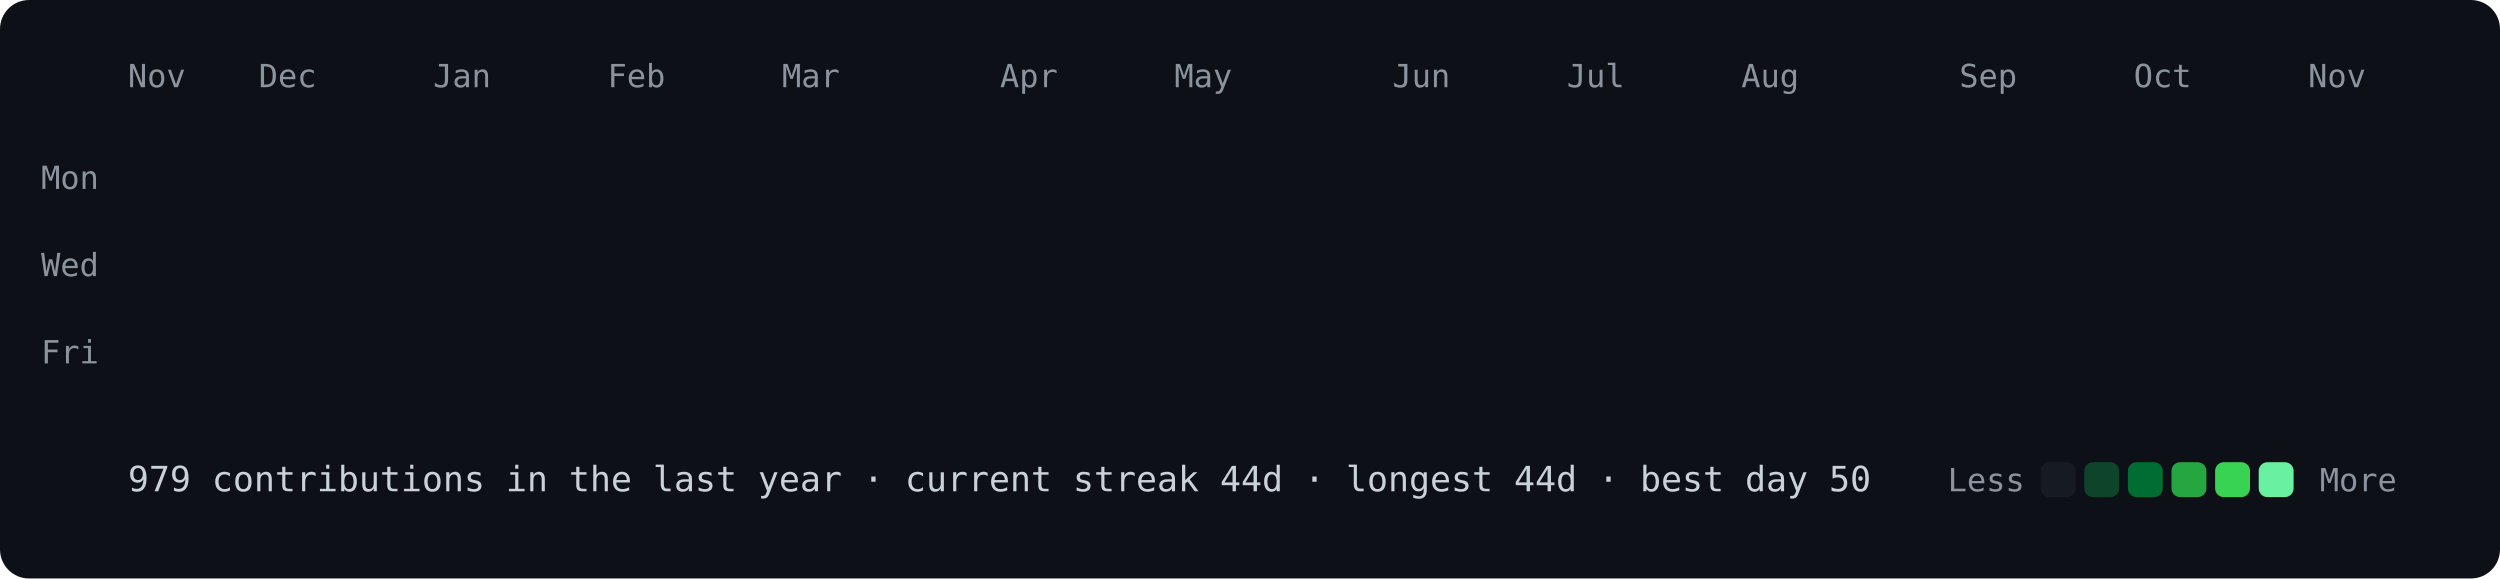
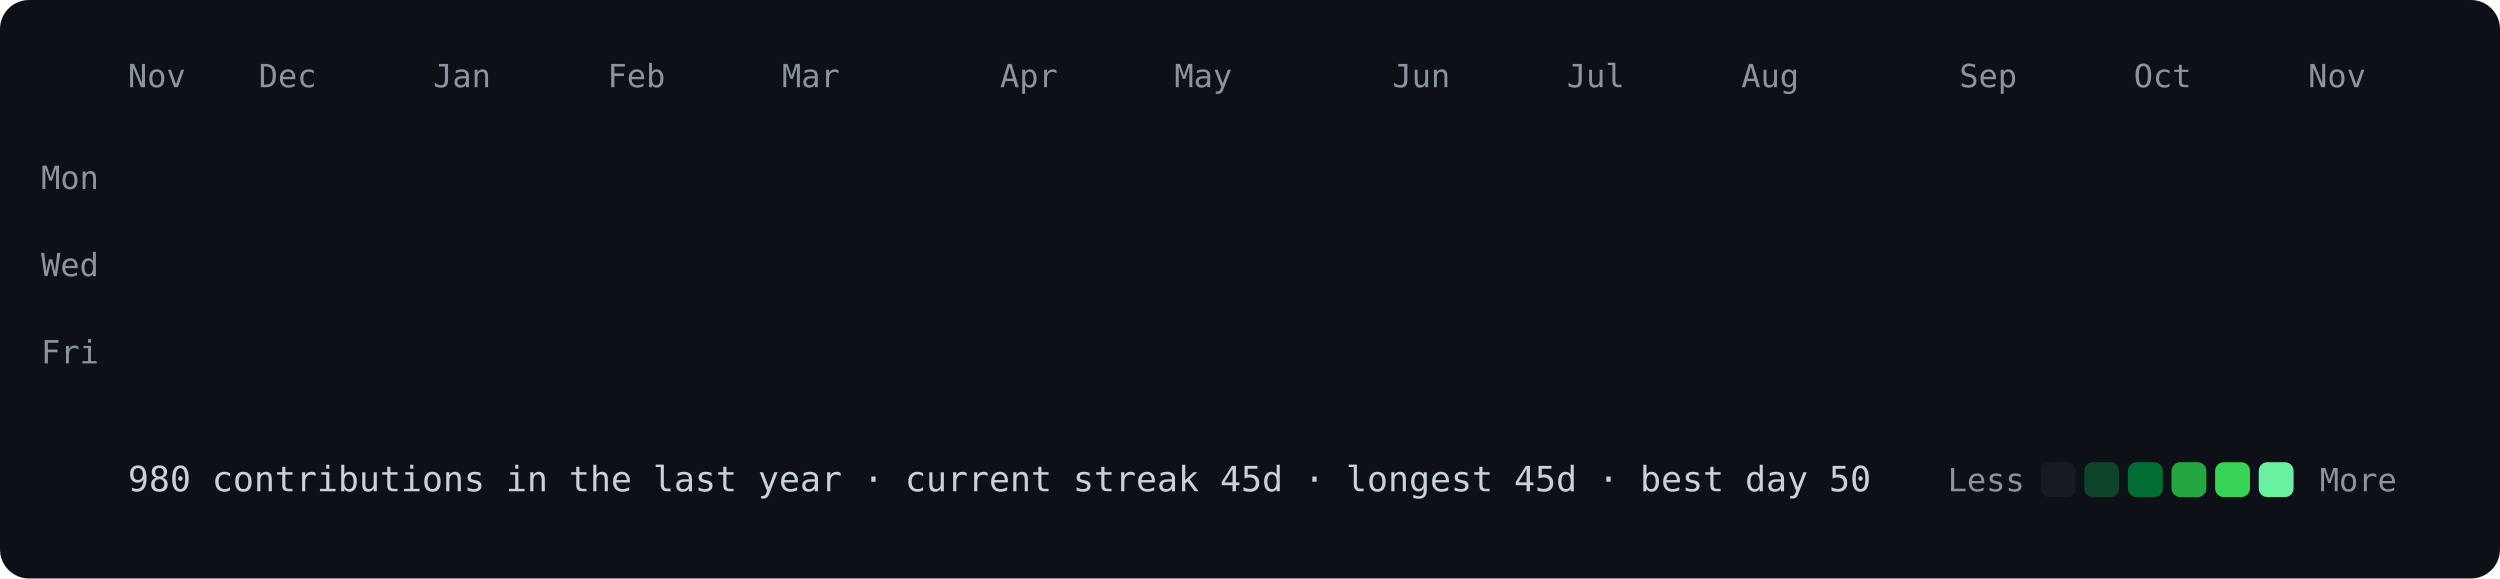
<svg xmlns="http://www.w3.org/2000/svg" viewBox="0 0 860 199" width="860" height="199">
  <style>
@keyframes drop{from{opacity:0;transform:translateY(-8px)}to{opacity:1;transform:none}}
.c{opacity:0;animation:drop .5s ease-out forwards}
text{font:11px ui-monospace,SFMono-Regular,Menlo,Consolas,monospace;fill:#8b949e}
.f{font-size:12px;fill:#c9d1d9}
</style>
  <rect width="860" height="199" rx="10" fill="#0d1117" />
  <text x="44" y="30">Nov</text>
  <text x="89" y="30">Dec</text>
  <text x="149" y="30">Jan</text>
  <text x="209" y="30">Feb</text>
  <text x="269" y="30">Mar</text>
  <text x="344" y="30">Apr</text>
  <text x="404" y="30">May</text>
  <text x="479" y="30">Jun</text>
  <text x="539" y="30">Jul</text>
  <text x="599" y="30">Aug</text>
  <text x="674" y="30">Sep</text>
  <text x="734" y="30">Oct</text>
  <text x="794" y="30">Nov</text>
  <text x="34" y="65" text-anchor="end">Mon</text>
  <text x="34" y="95" text-anchor="end">Wed</text>
  <text x="34" y="125" text-anchor="end">Fri</text>
  <rect class="c" x="44" y="40" width="12" height="12" rx="3" fill="#161b22" style="animation-delay:0.000s" />
  <rect class="c" x="44" y="55" width="12" height="12" rx="3" fill="#161b22" style="animation-delay:0.012s" />
  <rect class="c" x="44" y="70" width="12" height="12" rx="3" fill="#161b22" style="animation-delay:0.024s" />
  <rect class="c" x="44" y="85" width="12" height="12" rx="3" fill="#161b22" style="animation-delay:0.036s" />
  <rect class="c" x="44" y="100" width="12" height="12" rx="3" fill="#161b22" style="animation-delay:0.048s" />
  <rect class="c" x="44" y="115" width="12" height="12" rx="3" fill="#161b22" style="animation-delay:0.060s" />
  <rect class="c" x="44" y="130" width="12" height="12" rx="3" fill="#161b22" style="animation-delay:0.072s" />
  <rect class="c" x="59" y="40" width="12" height="12" rx="3" fill="#161b22" style="animation-delay:0.012s" />
  <rect class="c" x="59" y="55" width="12" height="12" rx="3" fill="#161b22" style="animation-delay:0.024s" />
  <rect class="c" x="59" y="70" width="12" height="12" rx="3" fill="#161b22" style="animation-delay:0.036s" />
  <rect class="c" x="59" y="85" width="12" height="12" rx="3" fill="#161b22" style="animation-delay:0.048s" />
  <rect class="c" x="59" y="100" width="12" height="12" rx="3" fill="#161b22" style="animation-delay:0.060s" />
  <rect class="c" x="59" y="115" width="12" height="12" rx="3" fill="#161b22" style="animation-delay:0.072s" />
  <rect class="c" x="59" y="130" width="12" height="12" rx="3" fill="#161b22" style="animation-delay:0.084s" />
  <rect class="c" x="74" y="40" width="12" height="12" rx="3" fill="#161b22" style="animation-delay:0.024s" />
  <rect class="c" x="74" y="55" width="12" height="12" rx="3" fill="#161b22" style="animation-delay:0.036s" />
  <rect class="c" x="74" y="70" width="12" height="12" rx="3" fill="#161b22" style="animation-delay:0.048s" />
  <rect class="c" x="74" y="85" width="12" height="12" rx="3" fill="#161b22" style="animation-delay:0.060s" />
  <rect class="c" x="74" y="100" width="12" height="12" rx="3" fill="#161b22" style="animation-delay:0.072s" />
  <rect class="c" x="74" y="115" width="12" height="12" rx="3" fill="#161b22" style="animation-delay:0.084s" />
  <rect class="c" x="74" y="130" width="12" height="12" rx="3" fill="#161b22" style="animation-delay:0.096s" />
  <rect class="c" x="89" y="40" width="12" height="12" rx="3" fill="#161b22" style="animation-delay:0.036s" />
  <rect class="c" x="89" y="55" width="12" height="12" rx="3" fill="#161b22" style="animation-delay:0.048s" />
  <rect class="c" x="89" y="70" width="12" height="12" rx="3" fill="#161b22" style="animation-delay:0.060s" />
  <rect class="c" x="89" y="85" width="12" height="12" rx="3" fill="#161b22" style="animation-delay:0.072s" />
  <rect class="c" x="89" y="100" width="12" height="12" rx="3" fill="#161b22" style="animation-delay:0.084s" />
  <rect class="c" x="89" y="115" width="12" height="12" rx="3" fill="#0e4429" style="animation-delay:0.096s" />
  <rect class="c" x="89" y="130" width="12" height="12" rx="3" fill="#161b22" style="animation-delay:0.108s" />
  <rect class="c" x="104" y="40" width="12" height="12" rx="3" fill="#161b22" style="animation-delay:0.048s" />
  <rect class="c" x="104" y="55" width="12" height="12" rx="3" fill="#161b22" style="animation-delay:0.060s" />
  <rect class="c" x="104" y="70" width="12" height="12" rx="3" fill="#161b22" style="animation-delay:0.072s" />
  <rect class="c" x="104" y="85" width="12" height="12" rx="3" fill="#161b22" style="animation-delay:0.084s" />
  <rect class="c" x="104" y="100" width="12" height="12" rx="3" fill="#161b22" style="animation-delay:0.096s" />
  <rect class="c" x="104" y="115" width="12" height="12" rx="3" fill="#161b22" style="animation-delay:0.108s" />
  <rect class="c" x="104" y="130" width="12" height="12" rx="3" fill="#161b22" style="animation-delay:0.120s" />
  <rect class="c" x="119" y="40" width="12" height="12" rx="3" fill="#161b22" style="animation-delay:0.060s" />
  <rect class="c" x="119" y="55" width="12" height="12" rx="3" fill="#161b22" style="animation-delay:0.072s" />
  <rect class="c" x="119" y="70" width="12" height="12" rx="3" fill="#161b22" style="animation-delay:0.084s" />
  <rect class="c" x="119" y="85" width="12" height="12" rx="3" fill="#0e4429" style="animation-delay:0.096s" />
  <rect class="c" x="119" y="100" width="12" height="12" rx="3" fill="#0e4429" style="animation-delay:0.108s" />
  <rect class="c" x="119" y="115" width="12" height="12" rx="3" fill="#161b22" style="animation-delay:0.120s" />
  <rect class="c" x="119" y="130" width="12" height="12" rx="3" fill="#161b22" style="animation-delay:0.132s" />
  <rect class="c" x="134" y="40" width="12" height="12" rx="3" fill="#161b22" style="animation-delay:0.072s" />
  <rect class="c" x="134" y="55" width="12" height="12" rx="3" fill="#161b22" style="animation-delay:0.084s" />
  <rect class="c" x="134" y="70" width="12" height="12" rx="3" fill="#161b22" style="animation-delay:0.096s" />
  <rect class="c" x="134" y="85" width="12" height="12" rx="3" fill="#161b22" style="animation-delay:0.108s" />
  <rect class="c" x="134" y="100" width="12" height="12" rx="3" fill="#161b22" style="animation-delay:0.120s" />
  <rect class="c" x="134" y="115" width="12" height="12" rx="3" fill="#161b22" style="animation-delay:0.132s" />
  <rect class="c" x="134" y="130" width="12" height="12" rx="3" fill="#161b22" style="animation-delay:0.144s" />
  <rect class="c" x="149" y="40" width="12" height="12" rx="3" fill="#161b22" style="animation-delay:0.084s" />
  <rect class="c" x="149" y="55" width="12" height="12" rx="3" fill="#161b22" style="animation-delay:0.096s" />
  <rect class="c" x="149" y="70" width="12" height="12" rx="3" fill="#161b22" style="animation-delay:0.108s" />
  <rect class="c" x="149" y="85" width="12" height="12" rx="3" fill="#161b22" style="animation-delay:0.120s" />
  <rect class="c" x="149" y="100" width="12" height="12" rx="3" fill="#161b22" style="animation-delay:0.132s" />
  <rect class="c" x="149" y="115" width="12" height="12" rx="3" fill="#161b22" style="animation-delay:0.144s" />
  <rect class="c" x="149" y="130" width="12" height="12" rx="3" fill="#161b22" style="animation-delay:0.156s" />
  <rect class="c" x="164" y="40" width="12" height="12" rx="3" fill="#161b22" style="animation-delay:0.096s" />
  <rect class="c" x="164" y="55" width="12" height="12" rx="3" fill="#161b22" style="animation-delay:0.108s" />
  <rect class="c" x="164" y="70" width="12" height="12" rx="3" fill="#161b22" style="animation-delay:0.120s" />
  <rect class="c" x="164" y="85" width="12" height="12" rx="3" fill="#161b22" style="animation-delay:0.132s" />
  <rect class="c" x="164" y="100" width="12" height="12" rx="3" fill="#161b22" style="animation-delay:0.144s" />
  <rect class="c" x="164" y="115" width="12" height="12" rx="3" fill="#161b22" style="animation-delay:0.156s" />
  <rect class="c" x="164" y="130" width="12" height="12" rx="3" fill="#161b22" style="animation-delay:0.168s" />
  <rect class="c" x="179" y="40" width="12" height="12" rx="3" fill="#161b22" style="animation-delay:0.108s" />
  <rect class="c" x="179" y="55" width="12" height="12" rx="3" fill="#161b22" style="animation-delay:0.120s" />
  <rect class="c" x="179" y="70" width="12" height="12" rx="3" fill="#161b22" style="animation-delay:0.132s" />
  <rect class="c" x="179" y="85" width="12" height="12" rx="3" fill="#161b22" style="animation-delay:0.144s" />
  <rect class="c" x="179" y="100" width="12" height="12" rx="3" fill="#0e4429" style="animation-delay:0.156s" />
  <rect class="c" x="179" y="115" width="12" height="12" rx="3" fill="#161b22" style="animation-delay:0.168s" />
  <rect class="c" x="179" y="130" width="12" height="12" rx="3" fill="#161b22" style="animation-delay:0.180s" />
  <rect class="c" x="194" y="40" width="12" height="12" rx="3" fill="#161b22" style="animation-delay:0.120s" />
  <rect class="c" x="194" y="55" width="12" height="12" rx="3" fill="#161b22" style="animation-delay:0.132s" />
  <rect class="c" x="194" y="70" width="12" height="12" rx="3" fill="#161b22" style="animation-delay:0.144s" />
  <rect class="c" x="194" y="85" width="12" height="12" rx="3" fill="#161b22" style="animation-delay:0.156s" />
  <rect class="c" x="194" y="100" width="12" height="12" rx="3" fill="#161b22" style="animation-delay:0.168s" />
  <rect class="c" x="194" y="115" width="12" height="12" rx="3" fill="#0e4429" style="animation-delay:0.180s" />
  <rect class="c" x="194" y="130" width="12" height="12" rx="3" fill="#161b22" style="animation-delay:0.192s" />
  <rect class="c" x="209" y="40" width="12" height="12" rx="3" fill="#0e4429" style="animation-delay:0.132s" />
  <rect class="c" x="209" y="55" width="12" height="12" rx="3" fill="#161b22" style="animation-delay:0.144s" />
  <rect class="c" x="209" y="70" width="12" height="12" rx="3" fill="#161b22" style="animation-delay:0.156s" />
  <rect class="c" x="209" y="85" width="12" height="12" rx="3" fill="#0e4429" style="animation-delay:0.168s" />
  <rect class="c" x="209" y="100" width="12" height="12" rx="3" fill="#0e4429" style="animation-delay:0.180s" />
  <rect class="c" x="209" y="115" width="12" height="12" rx="3" fill="#161b22" style="animation-delay:0.192s" />
  <rect class="c" x="209" y="130" width="12" height="12" rx="3" fill="#161b22" style="animation-delay:0.204s" />
  <rect class="c" x="224" y="40" width="12" height="12" rx="3" fill="#161b22" style="animation-delay:0.144s" />
  <rect class="c" x="224" y="55" width="12" height="12" rx="3" fill="#161b22" style="animation-delay:0.156s" />
  <rect class="c" x="224" y="70" width="12" height="12" rx="3" fill="#161b22" style="animation-delay:0.168s" />
  <rect class="c" x="224" y="85" width="12" height="12" rx="3" fill="#161b22" style="animation-delay:0.180s" />
  <rect class="c" x="224" y="100" width="12" height="12" rx="3" fill="#161b22" style="animation-delay:0.192s" />
  <rect class="c" x="224" y="115" width="12" height="12" rx="3" fill="#161b22" style="animation-delay:0.204s" />
  <rect class="c" x="224" y="130" width="12" height="12" rx="3" fill="#161b22" style="animation-delay:0.216s" />
  <rect class="c" x="239" y="40" width="12" height="12" rx="3" fill="#161b22" style="animation-delay:0.156s" />
  <rect class="c" x="239" y="55" width="12" height="12" rx="3" fill="#161b22" style="animation-delay:0.168s" />
  <rect class="c" x="239" y="70" width="12" height="12" rx="3" fill="#161b22" style="animation-delay:0.180s" />
  <rect class="c" x="239" y="85" width="12" height="12" rx="3" fill="#161b22" style="animation-delay:0.192s" />
  <rect class="c" x="239" y="100" width="12" height="12" rx="3" fill="#161b22" style="animation-delay:0.204s" />
  <rect class="c" x="239" y="115" width="12" height="12" rx="3" fill="#161b22" style="animation-delay:0.216s" />
  <rect class="c" x="239" y="130" width="12" height="12" rx="3" fill="#161b22" style="animation-delay:0.228s" />
  <rect class="c" x="254" y="40" width="12" height="12" rx="3" fill="#161b22" style="animation-delay:0.168s" />
  <rect class="c" x="254" y="55" width="12" height="12" rx="3" fill="#161b22" style="animation-delay:0.180s" />
  <rect class="c" x="254" y="70" width="12" height="12" rx="3" fill="#161b22" style="animation-delay:0.192s" />
  <rect class="c" x="254" y="85" width="12" height="12" rx="3" fill="#161b22" style="animation-delay:0.204s" />
  <rect class="c" x="254" y="100" width="12" height="12" rx="3" fill="#161b22" style="animation-delay:0.216s" />
  <rect class="c" x="254" y="115" width="12" height="12" rx="3" fill="#161b22" style="animation-delay:0.228s" />
  <rect class="c" x="254" y="130" width="12" height="12" rx="3" fill="#161b22" style="animation-delay:0.240s" />
  <rect class="c" x="269" y="40" width="12" height="12" rx="3" fill="#161b22" style="animation-delay:0.180s" />
  <rect class="c" x="269" y="55" width="12" height="12" rx="3" fill="#161b22" style="animation-delay:0.192s" />
  <rect class="c" x="269" y="70" width="12" height="12" rx="3" fill="#0e4429" style="animation-delay:0.204s" />
  <rect class="c" x="269" y="85" width="12" height="12" rx="3" fill="#161b22" style="animation-delay:0.216s" />
  <rect class="c" x="269" y="100" width="12" height="12" rx="3" fill="#161b22" style="animation-delay:0.228s" />
  <rect class="c" x="269" y="115" width="12" height="12" rx="3" fill="#161b22" style="animation-delay:0.240s" />
  <rect class="c" x="269" y="130" width="12" height="12" rx="3" fill="#161b22" style="animation-delay:0.252s" />
  <rect class="c" x="284" y="40" width="12" height="12" rx="3" fill="#0e4429" style="animation-delay:0.192s" />
  <rect class="c" x="284" y="55" width="12" height="12" rx="3" fill="#0e4429" style="animation-delay:0.204s" />
  <rect class="c" x="284" y="70" width="12" height="12" rx="3" fill="#0e4429" style="animation-delay:0.216s" />
  <rect class="c" x="284" y="85" width="12" height="12" rx="3" fill="#161b22" style="animation-delay:0.228s" />
  <rect class="c" x="284" y="100" width="12" height="12" rx="3" fill="#0e4429" style="animation-delay:0.240s" />
  <rect class="c" x="284" y="115" width="12" height="12" rx="3" fill="#0e4429" style="animation-delay:0.252s" />
  <rect class="c" x="284" y="130" width="12" height="12" rx="3" fill="#0e4429" style="animation-delay:0.264s" />
  <rect class="c" x="299" y="40" width="12" height="12" rx="3" fill="#0e4429" style="animation-delay:0.204s" />
  <rect class="c" x="299" y="55" width="12" height="12" rx="3" fill="#0e4429" style="animation-delay:0.216s" />
  <rect class="c" x="299" y="70" width="12" height="12" rx="3" fill="#0e4429" style="animation-delay:0.228s" />
  <rect class="c" x="299" y="85" width="12" height="12" rx="3" fill="#0e4429" style="animation-delay:0.240s" />
  <rect class="c" x="299" y="100" width="12" height="12" rx="3" fill="#0e4429" style="animation-delay:0.252s" />
  <rect class="c" x="299" y="115" width="12" height="12" rx="3" fill="#0e4429" style="animation-delay:0.264s" />
  <rect class="c" x="299" y="130" width="12" height="12" rx="3" fill="#0e4429" style="animation-delay:0.276s" />
  <rect class="c" x="314" y="40" width="12" height="12" rx="3" fill="#0e4429" style="animation-delay:0.216s" />
  <rect class="c" x="314" y="55" width="12" height="12" rx="3" fill="#0e4429" style="animation-delay:0.228s" />
  <rect class="c" x="314" y="70" width="12" height="12" rx="3" fill="#0e4429" style="animation-delay:0.240s" />
  <rect class="c" x="314" y="85" width="12" height="12" rx="3" fill="#006d32" style="animation-delay:0.252s" />
  <rect class="c" x="314" y="100" width="12" height="12" rx="3" fill="#0e4429" style="animation-delay:0.264s" />
  <rect class="c" x="314" y="115" width="12" height="12" rx="3" fill="#0e4429" style="animation-delay:0.276s" />
  <rect class="c" x="314" y="130" width="12" height="12" rx="3" fill="#39d353" style="animation-delay:0.288s" />
  <rect class="c" x="329" y="40" width="12" height="12" rx="3" fill="#0e4429" style="animation-delay:0.228s" />
  <rect class="c" x="329" y="55" width="12" height="12" rx="3" fill="#006d32" style="animation-delay:0.240s" />
  <rect class="c" x="329" y="70" width="12" height="12" rx="3" fill="#26a641" style="animation-delay:0.252s" />
  <rect class="c" x="329" y="85" width="12" height="12" rx="3" fill="#0e4429" style="animation-delay:0.264s" />
  <rect class="c" x="329" y="100" width="12" height="12" rx="3" fill="#0e4429" style="animation-delay:0.276s" />
  <rect class="c" x="329" y="115" width="12" height="12" rx="3" fill="#006d32" style="animation-delay:0.288s" />
  <rect class="c" x="329" y="130" width="12" height="12" rx="3" fill="#161b22" style="animation-delay:0.300s" />
  <rect class="c" x="344" y="40" width="12" height="12" rx="3" fill="#161b22" style="animation-delay:0.240s" />
  <rect class="c" x="344" y="55" width="12" height="12" rx="3" fill="#161b22" style="animation-delay:0.252s" />
  <rect class="c" x="344" y="70" width="12" height="12" rx="3" fill="#161b22" style="animation-delay:0.264s" />
  <rect class="c" x="344" y="85" width="12" height="12" rx="3" fill="#161b22" style="animation-delay:0.276s" />
  <rect class="c" x="344" y="100" width="12" height="12" rx="3" fill="#0e4429" style="animation-delay:0.288s" />
  <rect class="c" x="344" y="115" width="12" height="12" rx="3" fill="#161b22" style="animation-delay:0.300s" />
  <rect class="c" x="344" y="130" width="12" height="12" rx="3" fill="#161b22" style="animation-delay:0.312s" />
  <rect class="c" x="359" y="40" width="12" height="12" rx="3" fill="#0e4429" style="animation-delay:0.252s" />
  <rect class="c" x="359" y="55" width="12" height="12" rx="3" fill="#161b22" style="animation-delay:0.264s" />
  <rect class="c" x="359" y="70" width="12" height="12" rx="3" fill="#0e4429" style="animation-delay:0.276s" />
  <rect class="c" x="359" y="85" width="12" height="12" rx="3" fill="#161b22" style="animation-delay:0.288s" />
  <rect class="c" x="359" y="100" width="12" height="12" rx="3" fill="#0e4429" style="animation-delay:0.300s" />
  <rect class="c" x="359" y="115" width="12" height="12" rx="3" fill="#161b22" style="animation-delay:0.312s" />
  <rect class="c" x="359" y="130" width="12" height="12" rx="3" fill="#161b22" style="animation-delay:0.324s" />
  <rect class="c" x="374" y="40" width="12" height="12" rx="3" fill="#0e4429" style="animation-delay:0.264s" />
  <rect class="c" x="374" y="55" width="12" height="12" rx="3" fill="#0e4429" style="animation-delay:0.276s" />
  <rect class="c" x="374" y="70" width="12" height="12" rx="3" fill="#161b22" style="animation-delay:0.288s" />
  <rect class="c" x="374" y="85" width="12" height="12" rx="3" fill="#161b22" style="animation-delay:0.300s" />
  <rect class="c" x="374" y="100" width="12" height="12" rx="3" fill="#161b22" style="animation-delay:0.312s" />
  <rect class="c" x="374" y="115" width="12" height="12" rx="3" fill="#161b22" style="animation-delay:0.324s" />
  <rect class="c" x="374" y="130" width="12" height="12" rx="3" fill="#161b22" style="animation-delay:0.336s" />
  <rect class="c" x="389" y="40" width="12" height="12" rx="3" fill="#161b22" style="animation-delay:0.276s" />
  <rect class="c" x="389" y="55" width="12" height="12" rx="3" fill="#0e4429" style="animation-delay:0.288s" />
  <rect class="c" x="389" y="70" width="12" height="12" rx="3" fill="#0e4429" style="animation-delay:0.300s" />
  <rect class="c" x="389" y="85" width="12" height="12" rx="3" fill="#0e4429" style="animation-delay:0.312s" />
  <rect class="c" x="389" y="100" width="12" height="12" rx="3" fill="#161b22" style="animation-delay:0.324s" />
  <rect class="c" x="389" y="115" width="12" height="12" rx="3" fill="#161b22" style="animation-delay:0.336s" />
  <rect class="c" x="389" y="130" width="12" height="12" rx="3" fill="#161b22" style="animation-delay:0.348s" />
  <rect class="c" x="404" y="40" width="12" height="12" rx="3" fill="#0e4429" style="animation-delay:0.288s" />
  <rect class="c" x="404" y="55" width="12" height="12" rx="3" fill="#0e4429" style="animation-delay:0.300s" />
  <rect class="c" x="404" y="70" width="12" height="12" rx="3" fill="#0e4429" style="animation-delay:0.312s" />
  <rect class="c" x="404" y="85" width="12" height="12" rx="3" fill="#0e4429" style="animation-delay:0.324s" />
  <rect class="c" x="404" y="100" width="12" height="12" rx="3" fill="#0e4429" style="animation-delay:0.336s" />
  <rect class="c" x="404" y="115" width="12" height="12" rx="3" fill="#161b22" style="animation-delay:0.348s" />
  <rect class="c" x="404" y="130" width="12" height="12" rx="3" fill="#161b22" style="animation-delay:0.360s" />
  <rect class="c" x="419" y="40" width="12" height="12" rx="3" fill="#0e4429" style="animation-delay:0.300s" />
  <rect class="c" x="419" y="55" width="12" height="12" rx="3" fill="#161b22" style="animation-delay:0.312s" />
  <rect class="c" x="419" y="70" width="12" height="12" rx="3" fill="#161b22" style="animation-delay:0.324s" />
  <rect class="c" x="419" y="85" width="12" height="12" rx="3" fill="#161b22" style="animation-delay:0.336s" />
  <rect class="c" x="419" y="100" width="12" height="12" rx="3" fill="#0e4429" style="animation-delay:0.348s" />
  <rect class="c" x="419" y="115" width="12" height="12" rx="3" fill="#161b22" style="animation-delay:0.360s" />
  <rect class="c" x="419" y="130" width="12" height="12" rx="3" fill="#161b22" style="animation-delay:0.372s" />
  <rect class="c" x="434" y="40" width="12" height="12" rx="3" fill="#161b22" style="animation-delay:0.312s" />
  <rect class="c" x="434" y="55" width="12" height="12" rx="3" fill="#161b22" style="animation-delay:0.324s" />
  <rect class="c" x="434" y="70" width="12" height="12" rx="3" fill="#161b22" style="animation-delay:0.336s" />
  <rect class="c" x="434" y="85" width="12" height="12" rx="3" fill="#161b22" style="animation-delay:0.348s" />
  <rect class="c" x="434" y="100" width="12" height="12" rx="3" fill="#161b22" style="animation-delay:0.360s" />
  <rect class="c" x="434" y="115" width="12" height="12" rx="3" fill="#0e4429" style="animation-delay:0.372s" />
  <rect class="c" x="434" y="130" width="12" height="12" rx="3" fill="#0e4429" style="animation-delay:0.384s" />
  <rect class="c" x="449" y="40" width="12" height="12" rx="3" fill="#161b22" style="animation-delay:0.324s" />
  <rect class="c" x="449" y="55" width="12" height="12" rx="3" fill="#161b22" style="animation-delay:0.336s" />
  <rect class="c" x="449" y="70" width="12" height="12" rx="3" fill="#0e4429" style="animation-delay:0.348s" />
  <rect class="c" x="449" y="85" width="12" height="12" rx="3" fill="#0e4429" style="animation-delay:0.360s" />
  <rect class="c" x="449" y="100" width="12" height="12" rx="3" fill="#0e4429" style="animation-delay:0.372s" />
  <rect class="c" x="449" y="115" width="12" height="12" rx="3" fill="#0e4429" style="animation-delay:0.384s" />
  <rect class="c" x="449" y="130" width="12" height="12" rx="3" fill="#0e4429" style="animation-delay:0.396s" />
  <rect class="c" x="464" y="40" width="12" height="12" rx="3" fill="#0e4429" style="animation-delay:0.336s" />
  <rect class="c" x="464" y="55" width="12" height="12" rx="3" fill="#0e4429" style="animation-delay:0.348s" />
  <rect class="c" x="464" y="70" width="12" height="12" rx="3" fill="#0e4429" style="animation-delay:0.360s" />
  <rect class="c" x="464" y="85" width="12" height="12" rx="3" fill="#0e4429" style="animation-delay:0.372s" />
  <rect class="c" x="464" y="100" width="12" height="12" rx="3" fill="#161b22" style="animation-delay:0.384s" />
  <rect class="c" x="464" y="115" width="12" height="12" rx="3" fill="#161b22" style="animation-delay:0.396s" />
  <rect class="c" x="464" y="130" width="12" height="12" rx="3" fill="#161b22" style="animation-delay:0.408s" />
  <rect class="c" x="479" y="40" width="12" height="12" rx="3" fill="#161b22" style="animation-delay:0.348s" />
  <rect class="c" x="479" y="55" width="12" height="12" rx="3" fill="#161b22" style="animation-delay:0.360s" />
  <rect class="c" x="479" y="70" width="12" height="12" rx="3" fill="#161b22" style="animation-delay:0.372s" />
  <rect class="c" x="479" y="85" width="12" height="12" rx="3" fill="#161b22" style="animation-delay:0.384s" />
  <rect class="c" x="479" y="100" width="12" height="12" rx="3" fill="#161b22" style="animation-delay:0.396s" />
  <rect class="c" x="479" y="115" width="12" height="12" rx="3" fill="#161b22" style="animation-delay:0.408s" />
  <rect class="c" x="479" y="130" width="12" height="12" rx="3" fill="#69f0a0" style="animation-delay:0.420s" />
  <rect class="c" x="494" y="40" width="12" height="12" rx="3" fill="#26a641" style="animation-delay:0.360s" />
  <rect class="c" x="494" y="55" width="12" height="12" rx="3" fill="#161b22" style="animation-delay:0.372s" />
  <rect class="c" x="494" y="70" width="12" height="12" rx="3" fill="#161b22" style="animation-delay:0.384s" />
  <rect class="c" x="494" y="85" width="12" height="12" rx="3" fill="#161b22" style="animation-delay:0.396s" />
  <rect class="c" x="494" y="100" width="12" height="12" rx="3" fill="#0e4429" style="animation-delay:0.408s" />
  <rect class="c" x="494" y="115" width="12" height="12" rx="3" fill="#26a641" style="animation-delay:0.420s" />
  <rect class="c" x="494" y="130" width="12" height="12" rx="3" fill="#161b22" style="animation-delay:0.432s" />
  <rect class="c" x="509" y="40" width="12" height="12" rx="3" fill="#161b22" style="animation-delay:0.372s" />
  <rect class="c" x="509" y="55" width="12" height="12" rx="3" fill="#006d32" style="animation-delay:0.384s" />
  <rect class="c" x="509" y="70" width="12" height="12" rx="3" fill="#006d32" style="animation-delay:0.396s" />
  <rect class="c" x="509" y="85" width="12" height="12" rx="3" fill="#006d32" style="animation-delay:0.408s" />
  <rect class="c" x="509" y="100" width="12" height="12" rx="3" fill="#0e4429" style="animation-delay:0.420s" />
  <rect class="c" x="509" y="115" width="12" height="12" rx="3" fill="#161b22" style="animation-delay:0.432s" />
  <rect class="c" x="509" y="130" width="12" height="12" rx="3" fill="#0e4429" style="animation-delay:0.444s" />
  <rect class="c" x="524" y="40" width="12" height="12" rx="3" fill="#39d353" style="animation-delay:0.384s" />
  <rect class="c" x="524" y="55" width="12" height="12" rx="3" fill="#0e4429" style="animation-delay:0.396s" />
  <rect class="c" x="524" y="70" width="12" height="12" rx="3" fill="#0e4429" style="animation-delay:0.408s" />
  <rect class="c" x="524" y="85" width="12" height="12" rx="3" fill="#006d32" style="animation-delay:0.420s" />
  <rect class="c" x="524" y="100" width="12" height="12" rx="3" fill="#006d32" style="animation-delay:0.432s" />
  <rect class="c" x="524" y="115" width="12" height="12" rx="3" fill="#0e4429" style="animation-delay:0.444s" />
  <rect class="c" x="524" y="130" width="12" height="12" rx="3" fill="#006d32" style="animation-delay:0.456s" />
  <rect class="c" x="539" y="40" width="12" height="12" rx="3" fill="#0e4429" style="animation-delay:0.396s" />
  <rect class="c" x="539" y="55" width="12" height="12" rx="3" fill="#0e4429" style="animation-delay:0.408s" />
  <rect class="c" x="539" y="70" width="12" height="12" rx="3" fill="#0e4429" style="animation-delay:0.420s" />
  <rect class="c" x="539" y="85" width="12" height="12" rx="3" fill="#006d32" style="animation-delay:0.432s" />
  <rect class="c" x="539" y="100" width="12" height="12" rx="3" fill="#0e4429" style="animation-delay:0.444s" />
  <rect class="c" x="539" y="115" width="12" height="12" rx="3" fill="#0e4429" style="animation-delay:0.456s" />
  <rect class="c" x="539" y="130" width="12" height="12" rx="3" fill="#0e4429" style="animation-delay:0.468s" />
  <rect class="c" x="554" y="40" width="12" height="12" rx="3" fill="#0e4429" style="animation-delay:0.408s" />
  <rect class="c" x="554" y="55" width="12" height="12" rx="3" fill="#0e4429" style="animation-delay:0.420s" />
  <rect class="c" x="554" y="70" width="12" height="12" rx="3" fill="#006d32" style="animation-delay:0.432s" />
  <rect class="c" x="554" y="85" width="12" height="12" rx="3" fill="#0e4429" style="animation-delay:0.444s" />
  <rect class="c" x="554" y="100" width="12" height="12" rx="3" fill="#0e4429" style="animation-delay:0.456s" />
  <rect class="c" x="554" y="115" width="12" height="12" rx="3" fill="#0e4429" style="animation-delay:0.468s" />
  <rect class="c" x="554" y="130" width="12" height="12" rx="3" fill="#006d32" style="animation-delay:0.480s" />
  <rect class="c" x="569" y="40" width="12" height="12" rx="3" fill="#161b22" style="animation-delay:0.420s" />
  <rect class="c" x="569" y="55" width="12" height="12" rx="3" fill="#0e4429" style="animation-delay:0.432s" />
  <rect class="c" x="569" y="70" width="12" height="12" rx="3" fill="#0e4429" style="animation-delay:0.444s" />
  <rect class="c" x="569" y="85" width="12" height="12" rx="3" fill="#0e4429" style="animation-delay:0.456s" />
  <rect class="c" x="569" y="100" width="12" height="12" rx="3" fill="#161b22" style="animation-delay:0.468s" />
  <rect class="c" x="569" y="115" width="12" height="12" rx="3" fill="#26a641" style="animation-delay:0.480s" />
  <rect class="c" x="569" y="130" width="12" height="12" rx="3" fill="#006d32" style="animation-delay:0.492s" />
  <rect class="c" x="584" y="40" width="12" height="12" rx="3" fill="#0e4429" style="animation-delay:0.432s" />
  <rect class="c" x="584" y="55" width="12" height="12" rx="3" fill="#0e4429" style="animation-delay:0.444s" />
  <rect class="c" x="584" y="70" width="12" height="12" rx="3" fill="#0e4429" style="animation-delay:0.456s" />
  <rect class="c" x="584" y="85" width="12" height="12" rx="3" fill="#161b22" style="animation-delay:0.468s" />
  <rect class="c" x="584" y="100" width="12" height="12" rx="3" fill="#0e4429" style="animation-delay:0.480s" />
  <rect class="c" x="584" y="115" width="12" height="12" rx="3" fill="#161b22" style="animation-delay:0.492s" />
  <rect class="c" x="584" y="130" width="12" height="12" rx="3" fill="#161b22" style="animation-delay:0.504s" />
  <rect class="c" x="599" y="40" width="12" height="12" rx="3" fill="#0e4429" style="animation-delay:0.444s" />
  <rect class="c" x="599" y="55" width="12" height="12" rx="3" fill="#161b22" style="animation-delay:0.456s" />
  <rect class="c" x="599" y="70" width="12" height="12" rx="3" fill="#0e4429" style="animation-delay:0.468s" />
  <rect class="c" x="599" y="85" width="12" height="12" rx="3" fill="#0e4429" style="animation-delay:0.480s" />
  <rect class="c" x="599" y="100" width="12" height="12" rx="3" fill="#0e4429" style="animation-delay:0.492s" />
  <rect class="c" x="599" y="115" width="12" height="12" rx="3" fill="#161b22" style="animation-delay:0.504s" />
  <rect class="c" x="599" y="130" width="12" height="12" rx="3" fill="#0e4429" style="animation-delay:0.516s" />
  <rect class="c" x="614" y="40" width="12" height="12" rx="3" fill="#161b22" style="animation-delay:0.456s" />
  <rect class="c" x="614" y="55" width="12" height="12" rx="3" fill="#006d32" style="animation-delay:0.468s" />
  <rect class="c" x="614" y="70" width="12" height="12" rx="3" fill="#161b22" style="animation-delay:0.480s" />
  <rect class="c" x="614" y="85" width="12" height="12" rx="3" fill="#161b22" style="animation-delay:0.492s" />
  <rect class="c" x="614" y="100" width="12" height="12" rx="3" fill="#0e4429" style="animation-delay:0.504s" />
  <rect class="c" x="614" y="115" width="12" height="12" rx="3" fill="#0e4429" style="animation-delay:0.516s" />
  <rect class="c" x="614" y="130" width="12" height="12" rx="3" fill="#0e4429" style="animation-delay:0.528s" />
  <rect class="c" x="629" y="40" width="12" height="12" rx="3" fill="#006d32" style="animation-delay:0.468s" />
  <rect class="c" x="629" y="55" width="12" height="12" rx="3" fill="#0e4429" style="animation-delay:0.480s" />
  <rect class="c" x="629" y="70" width="12" height="12" rx="3" fill="#0e4429" style="animation-delay:0.492s" />
  <rect class="c" x="629" y="85" width="12" height="12" rx="3" fill="#0e4429" style="animation-delay:0.504s" />
  <rect class="c" x="629" y="100" width="12" height="12" rx="3" fill="#0e4429" style="animation-delay:0.516s" />
  <rect class="c" x="629" y="115" width="12" height="12" rx="3" fill="#0e4429" style="animation-delay:0.528s" />
  <rect class="c" x="629" y="130" width="12" height="12" rx="3" fill="#161b22" style="animation-delay:0.540s" />
  <rect class="c" x="644" y="40" width="12" height="12" rx="3" fill="#161b22" style="animation-delay:0.480s" />
  <rect class="c" x="644" y="55" width="12" height="12" rx="3" fill="#161b22" style="animation-delay:0.492s" />
  <rect class="c" x="644" y="70" width="12" height="12" rx="3" fill="#161b22" style="animation-delay:0.504s" />
  <rect class="c" x="644" y="85" width="12" height="12" rx="3" fill="#161b22" style="animation-delay:0.516s" />
  <rect class="c" x="644" y="100" width="12" height="12" rx="3" fill="#0e4429" style="animation-delay:0.528s" />
  <rect class="c" x="644" y="115" width="12" height="12" rx="3" fill="#161b22" style="animation-delay:0.540s" />
  <rect class="c" x="644" y="130" width="12" height="12" rx="3" fill="#161b22" style="animation-delay:0.552s" />
  <rect class="c" x="659" y="40" width="12" height="12" rx="3" fill="#161b22" style="animation-delay:0.492s" />
  <rect class="c" x="659" y="55" width="12" height="12" rx="3" fill="#0e4429" style="animation-delay:0.504s" />
  <rect class="c" x="659" y="70" width="12" height="12" rx="3" fill="#0e4429" style="animation-delay:0.516s" />
  <rect class="c" x="659" y="85" width="12" height="12" rx="3" fill="#161b22" style="animation-delay:0.528s" />
  <rect class="c" x="659" y="100" width="12" height="12" rx="3" fill="#161b22" style="animation-delay:0.540s" />
  <rect class="c" x="659" y="115" width="12" height="12" rx="3" fill="#161b22" style="animation-delay:0.552s" />
  <rect class="c" x="659" y="130" width="12" height="12" rx="3" fill="#161b22" style="animation-delay:0.564s" />
  <rect class="c" x="674" y="40" width="12" height="12" rx="3" fill="#161b22" style="animation-delay:0.504s" />
  <rect class="c" x="674" y="55" width="12" height="12" rx="3" fill="#161b22" style="animation-delay:0.516s" />
  <rect class="c" x="674" y="70" width="12" height="12" rx="3" fill="#161b22" style="animation-delay:0.528s" />
  <rect class="c" x="674" y="85" width="12" height="12" rx="3" fill="#0e4429" style="animation-delay:0.540s" />
  <rect class="c" x="674" y="100" width="12" height="12" rx="3" fill="#0e4429" style="animation-delay:0.552s" />
  <rect class="c" x="674" y="115" width="12" height="12" rx="3" fill="#161b22" style="animation-delay:0.564s" />
  <rect class="c" x="674" y="130" width="12" height="12" rx="3" fill="#161b22" style="animation-delay:0.576s" />
  <rect class="c" x="689" y="40" width="12" height="12" rx="3" fill="#161b22" style="animation-delay:0.516s" />
  <rect class="c" x="689" y="55" width="12" height="12" rx="3" fill="#0e4429" style="animation-delay:0.528s" />
  <rect class="c" x="689" y="70" width="12" height="12" rx="3" fill="#0e4429" style="animation-delay:0.540s" />
  <rect class="c" x="689" y="85" width="12" height="12" rx="3" fill="#0e4429" style="animation-delay:0.552s" />
  <rect class="c" x="689" y="100" width="12" height="12" rx="3" fill="#161b22" style="animation-delay:0.564s" />
  <rect class="c" x="689" y="115" width="12" height="12" rx="3" fill="#0e4429" style="animation-delay:0.576s" />
  <rect class="c" x="689" y="130" width="12" height="12" rx="3" fill="#26a641" style="animation-delay:0.588s" />
  <rect class="c" x="704" y="40" width="12" height="12" rx="3" fill="#0e4429" style="animation-delay:0.528s" />
  <rect class="c" x="704" y="55" width="12" height="12" rx="3" fill="#0e4429" style="animation-delay:0.540s" />
  <rect class="c" x="704" y="70" width="12" height="12" rx="3" fill="#0e4429" style="animation-delay:0.552s" />
  <rect class="c" x="704" y="85" width="12" height="12" rx="3" fill="#0e4429" style="animation-delay:0.564s" />
  <rect class="c" x="704" y="100" width="12" height="12" rx="3" fill="#006d32" style="animation-delay:0.576s" />
  <rect class="c" x="704" y="115" width="12" height="12" rx="3" fill="#161b22" style="animation-delay:0.588s" />
  <rect class="c" x="704" y="130" width="12" height="12" rx="3" fill="#161b22" style="animation-delay:0.600s" />
  <rect class="c" x="719" y="40" width="12" height="12" rx="3" fill="#161b22" style="animation-delay:0.540s" />
  <rect class="c" x="719" y="55" width="12" height="12" rx="3" fill="#161b22" style="animation-delay:0.552s" />
  <rect class="c" x="719" y="70" width="12" height="12" rx="3" fill="#0e4429" style="animation-delay:0.564s" />
  <rect class="c" x="719" y="85" width="12" height="12" rx="3" fill="#161b22" style="animation-delay:0.576s" />
  <rect class="c" x="719" y="100" width="12" height="12" rx="3" fill="#161b22" style="animation-delay:0.588s" />
  <rect class="c" x="719" y="115" width="12" height="12" rx="3" fill="#161b22" style="animation-delay:0.600s" />
  <rect class="c" x="719" y="130" width="12" height="12" rx="3" fill="#0e4429" style="animation-delay:0.612s" />
  <rect class="c" x="734" y="40" width="12" height="12" rx="3" fill="#26a641" style="animation-delay:0.552s" />
  <rect class="c" x="734" y="55" width="12" height="12" rx="3" fill="#0e4429" style="animation-delay:0.564s" />
  <rect class="c" x="734" y="70" width="12" height="12" rx="3" fill="#0e4429" style="animation-delay:0.576s" />
  <rect class="c" x="734" y="85" width="12" height="12" rx="3" fill="#0e4429" style="animation-delay:0.588s" />
  <rect class="c" x="734" y="100" width="12" height="12" rx="3" fill="#0e4429" style="animation-delay:0.600s" />
  <rect class="c" x="734" y="115" width="12" height="12" rx="3" fill="#0e4429" style="animation-delay:0.612s" />
  <rect class="c" x="734" y="130" width="12" height="12" rx="3" fill="#0e4429" style="animation-delay:0.624s" />
  <rect class="c" x="749" y="40" width="12" height="12" rx="3" fill="#0e4429" style="animation-delay:0.564s" />
  <rect class="c" x="749" y="55" width="12" height="12" rx="3" fill="#26a641" style="animation-delay:0.576s" />
  <rect class="c" x="749" y="70" width="12" height="12" rx="3" fill="#0e4429" style="animation-delay:0.588s" />
  <rect class="c" x="749" y="85" width="12" height="12" rx="3" fill="#0e4429" style="animation-delay:0.600s" />
  <rect class="c" x="749" y="100" width="12" height="12" rx="3" fill="#0e4429" style="animation-delay:0.612s" />
  <rect class="c" x="749" y="115" width="12" height="12" rx="3" fill="#0e4429" style="animation-delay:0.624s" />
  <rect class="c" x="749" y="130" width="12" height="12" rx="3" fill="#0e4429" style="animation-delay:0.636s" />
  <rect class="c" x="764" y="40" width="12" height="12" rx="3" fill="#0e4429" style="animation-delay:0.576s" />
  <rect class="c" x="764" y="55" width="12" height="12" rx="3" fill="#0e4429" style="animation-delay:0.588s" />
  <rect class="c" x="764" y="70" width="12" height="12" rx="3" fill="#0e4429" style="animation-delay:0.600s" />
  <rect class="c" x="764" y="85" width="12" height="12" rx="3" fill="#0e4429" style="animation-delay:0.612s" />
  <rect class="c" x="764" y="100" width="12" height="12" rx="3" fill="#26a641" style="animation-delay:0.624s" />
  <rect class="c" x="764" y="115" width="12" height="12" rx="3" fill="#0e4429" style="animation-delay:0.636s" />
  <rect class="c" x="764" y="130" width="12" height="12" rx="3" fill="#0e4429" style="animation-delay:0.648s" />
  <rect class="c" x="779" y="40" width="12" height="12" rx="3" fill="#0e4429" style="animation-delay:0.588s" />
  <rect class="c" x="779" y="55" width="12" height="12" rx="3" fill="#0e4429" style="animation-delay:0.600s" />
  <rect class="c" x="779" y="70" width="12" height="12" rx="3" fill="#0e4429" style="animation-delay:0.612s" />
  <rect class="c" x="779" y="85" width="12" height="12" rx="3" fill="#0e4429" style="animation-delay:0.624s" />
  <rect class="c" x="779" y="100" width="12" height="12" rx="3" fill="#0e4429" style="animation-delay:0.636s" />
  <rect class="c" x="779" y="115" width="12" height="12" rx="3" fill="#0e4429" style="animation-delay:0.648s" />
  <rect class="c" x="779" y="130" width="12" height="12" rx="3" fill="#0e4429" style="animation-delay:0.660s" />
  <rect class="c" x="794" y="40" width="12" height="12" rx="3" fill="#0e4429" style="animation-delay:0.600s" />
  <rect class="c" x="794" y="55" width="12" height="12" rx="3" fill="#0e4429" style="animation-delay:0.612s" />
  <rect class="c" x="794" y="70" width="12" height="12" rx="3" fill="#0e4429" style="animation-delay:0.624s" />
  <rect class="c" x="794" y="85" width="12" height="12" rx="3" fill="#0e4429" style="animation-delay:0.636s" />
  <rect class="c" x="794" y="100" width="12" height="12" rx="3" fill="#0e4429" style="animation-delay:0.648s" />
  <rect class="c" x="794" y="115" width="12" height="12" rx="3" fill="#0e4429" style="animation-delay:0.660s" />
  <rect class="c" x="794" y="130" width="12" height="12" rx="3" fill="#0e4429" style="animation-delay:0.672s" />
  <rect class="c" x="809" y="40" width="12" height="12" rx="3" fill="#0e4429" style="animation-delay:0.612s" />
  <rect class="c" x="809" y="55" width="12" height="12" rx="3" fill="#0e4429" style="animation-delay:0.624s" />
  <rect class="c" x="809" y="70" width="12" height="12" rx="3" fill="#0e4429" style="animation-delay:0.636s" />
  <rect class="c" x="809" y="85" width="12" height="12" rx="3" fill="#0e4429" style="animation-delay:0.648s" />
  <rect class="c" x="809" y="100" width="12" height="12" rx="3" fill="#006d32" style="animation-delay:0.660s" />
  <rect class="c" x="809" y="115" width="12" height="12" rx="3" fill="#0e4429" style="animation-delay:0.672s" />
  <rect class="c" x="809" y="130" width="12" height="12" rx="3" fill="#0e4429" style="animation-delay:0.684s" />
  <rect class="c" x="824" y="40" width="12" height="12" rx="3" fill="#0e4429" style="animation-delay:0.624s" />
-   <rect class="c" x="824" y="55" width="12" height="12" rx="3" fill="#161b22" style="animation-delay:0.636s" />
+   <rect class="c" x="824" y="55" width="12" height="12" rx="3" fill="#0e4429" style="animation-delay:0.636s" />
+   <rect class="c" x="824" y="70" width="12" height="12" rx="3" fill="#161b22" style="animation-delay:0.648s" />
  <text x="670" y="169">Less</text>
  <rect x="702" y="159" width="12" height="12" rx="3" fill="#161b22" />
  <rect x="717" y="159" width="12" height="12" rx="3" fill="#0e4429" />
  <rect x="732" y="159" width="12" height="12" rx="3" fill="#006d32" />
  <rect x="747" y="159" width="12" height="12" rx="3" fill="#26a641" />
  <rect x="762" y="159" width="12" height="12" rx="3" fill="#39d353" />
  <rect x="777" y="159" width="12" height="12" rx="3" fill="#69f0a0" />
  <text x="798" y="169">More</text>
-   <text class="f" x="44" y="169">979 contributions in the last year  ·  current streak 44d  ·  longest 44d  ·  best day 50</text>
+   <text class="f" x="44" y="169">980 contributions in the last year  ·  current streak 45d  ·  longest 45d  ·  best day 50</text>
</svg>
